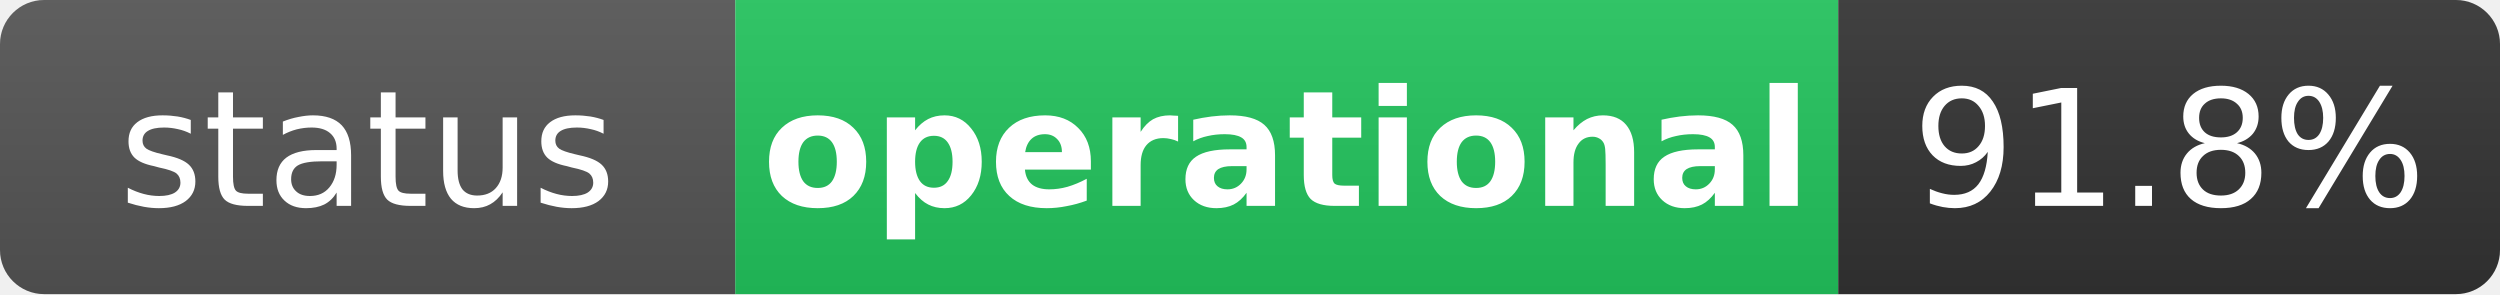
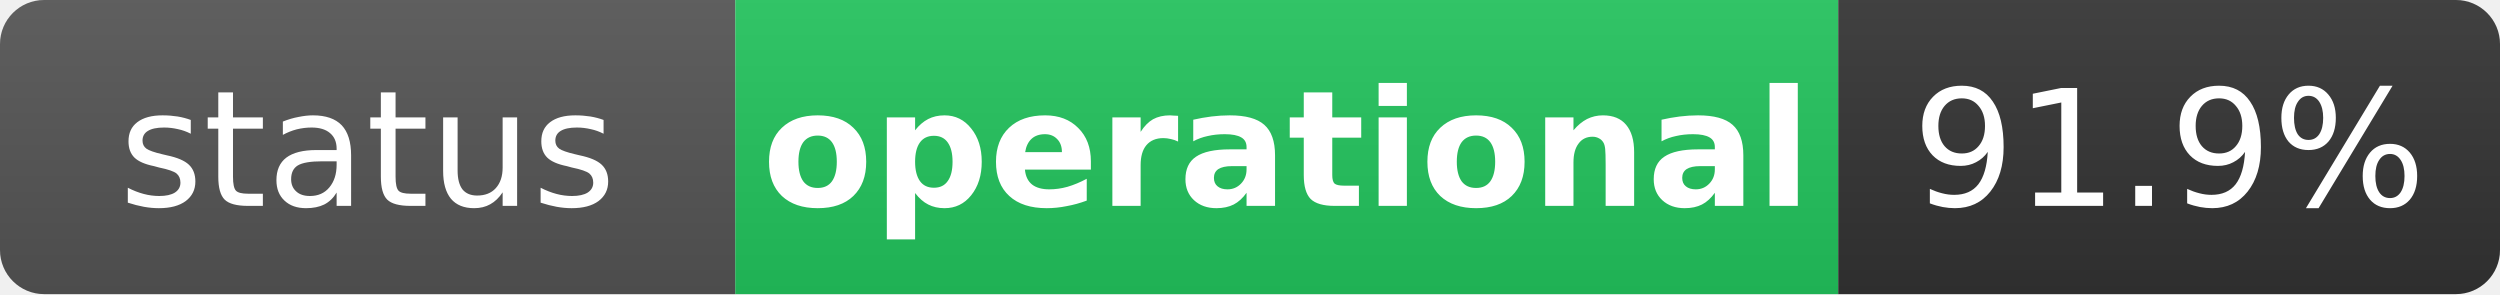
<svg xmlns="http://www.w3.org/2000/svg" width="170" height="20" role="img" aria-label="status: operational">
  <linearGradient id="s" x2="0" y2="100%">
    <stop offset="0" stop-color="#bbb" stop-opacity=".1" />
    <stop offset="1" stop-opacity=".1" />
  </linearGradient>
  <clipPath id="r">
    <rect width="170" height="20" rx="3" fill="#fff" />
  </clipPath>
  <g clip-path="url(#r)">
    <rect width="50" height="20" fill="#555" />
    <rect x="50" width="75" height="20" fill="#22c55e" />
    <rect x="125" width="45" height="20" fill="#333" />
    <rect width="170" height="20" fill="url(#s)" />
  </g>
  <g fill="#fff" text-anchor="middle" font-family="Verdana,Geneva,DejaVu Sans,sans-serif" text-rendering="geometricPrecision" font-size="11">
    <text x="25" y="14" fill="#fff">status</text>
    <text x="87.5" y="14" fill="#fff" font-weight="bold">operational</text>
-     <text x="147.5" y="14" fill="#fff">91.8%</text>
+     <text x="147.5" y="14" fill="#fff">91.9%</text>
  </g>
</svg>
